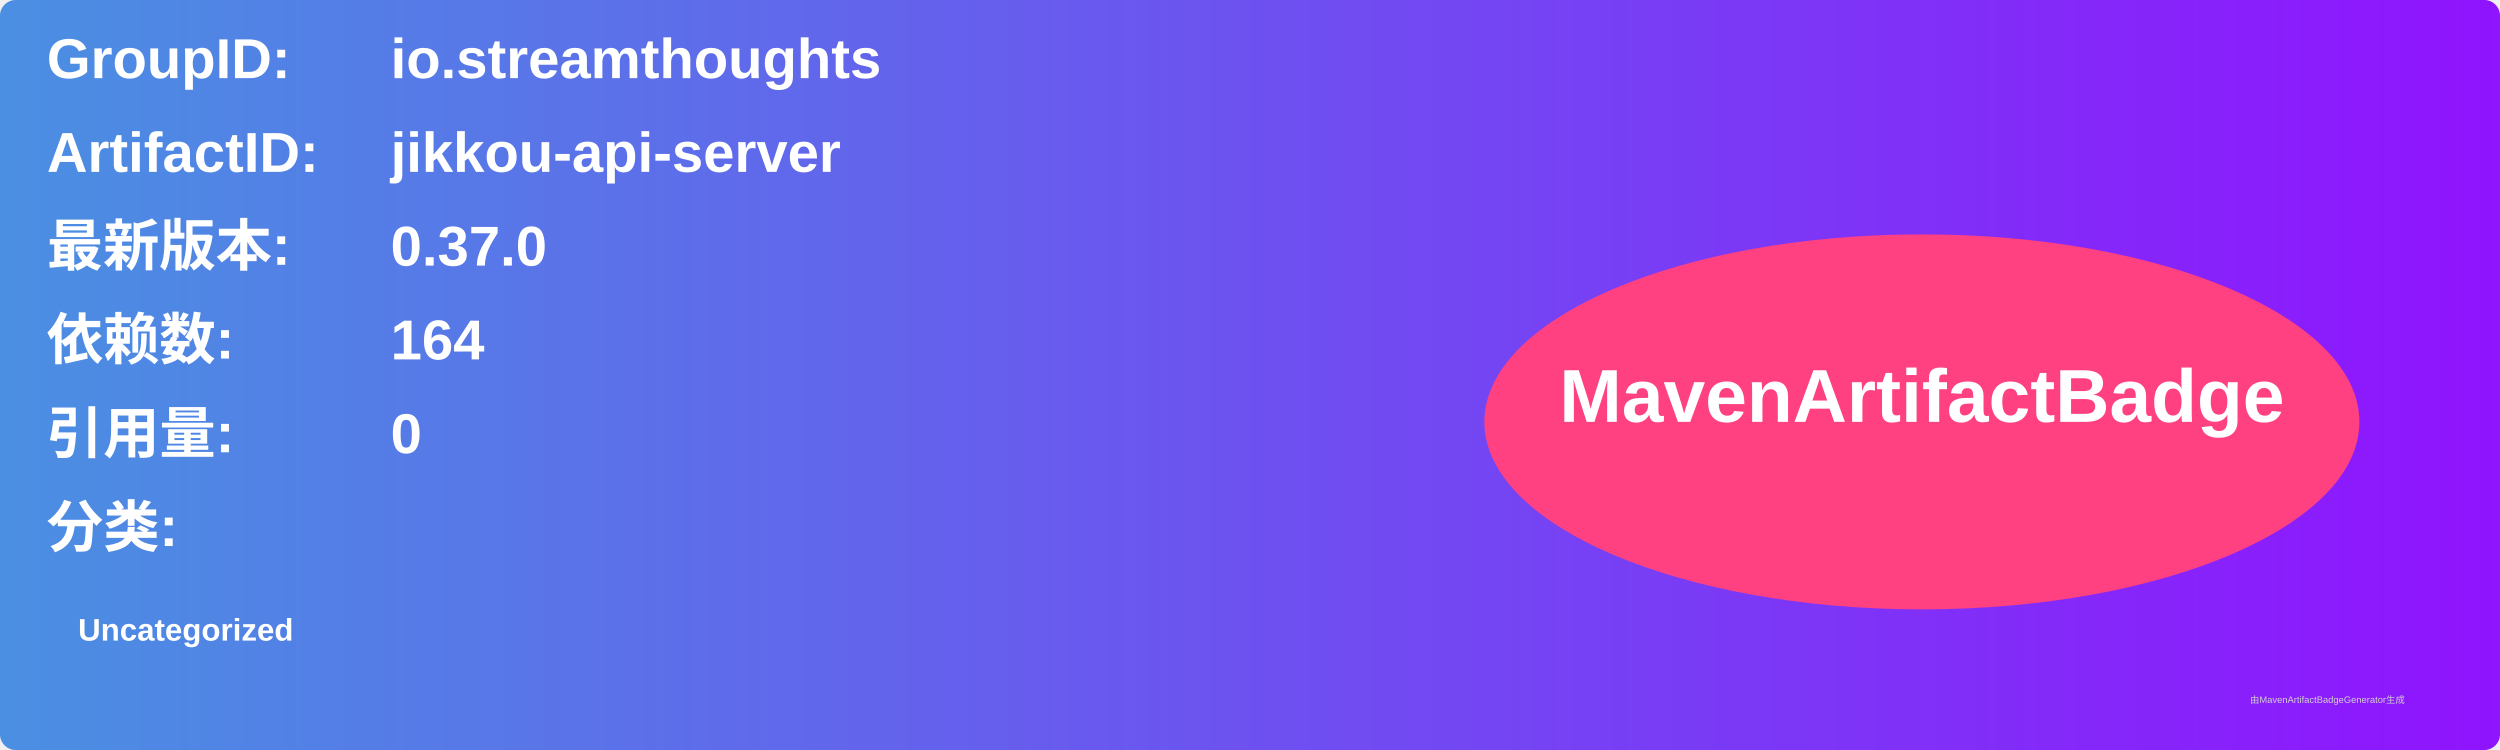
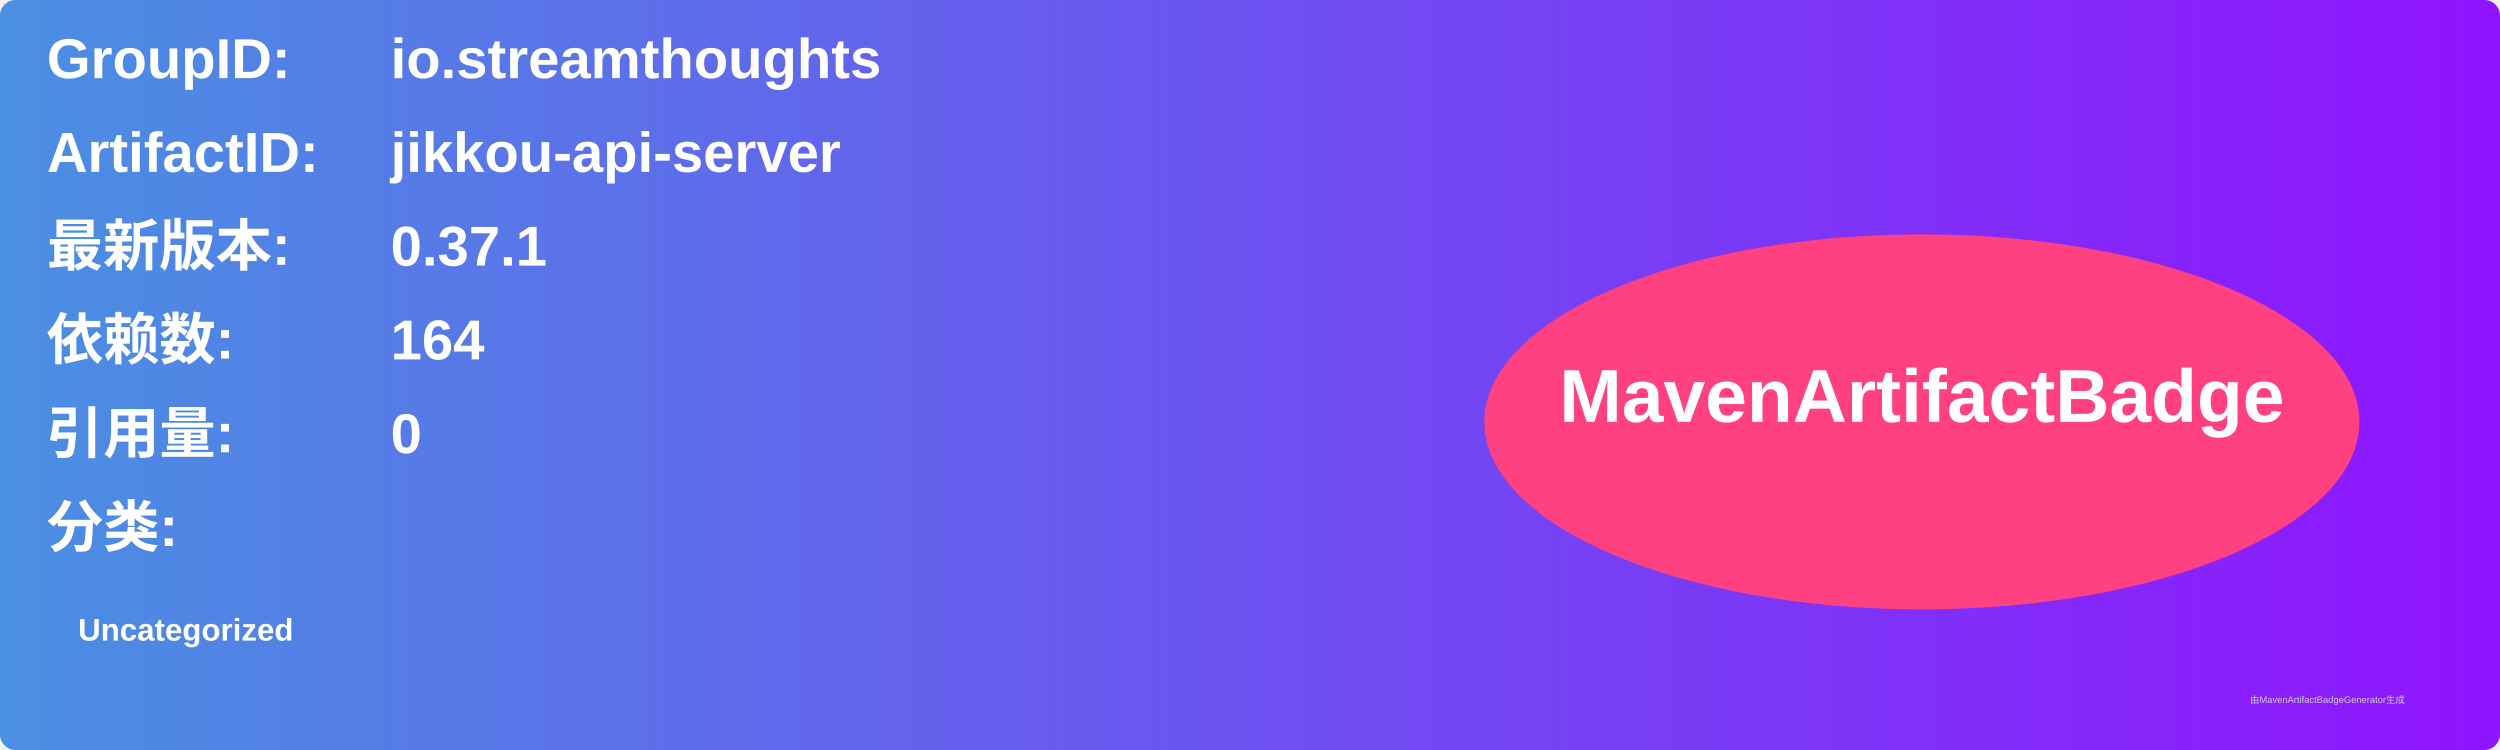
<svg xmlns="http://www.w3.org/2000/svg" width="800" height="240" viewBox="0 0 800 240">
  <linearGradient id="grad" x1="0%" y1="0%" x2="100%" y2="0%">
    <stop offset="0%" stop-color="#4a90e2" />
    <stop offset="100%" stop-color="#9013fe" />
  </linearGradient>
  <rect width="100%" height="100%" rx="5" ry="5" fill="url(#grad)" />
  <g transform="translate(15, 15)">
    <text x="0" y="10" font-family="Arial" font-size="18" fill="white" font-weight="bold" width="260">GroupID:</text>
    <text x="110" y="10" font-family="Arial" font-size="18" fill="white" font-weight="bold" width="460">io.streamthoughts</text>
    <text x="0" y="40" font-family="Arial" font-size="18" fill="white" font-weight="bold" width="260">ArtifactID:</text>
    <text x="110" y="40" font-family="Arial" font-size="18" fill="white" font-weight="bold" width="460">jikkou-api-server</text>
    <text x="0" y="70" font-family="Arial" font-size="18" fill="white" font-weight="bold">最新版本:</text>
    <text x="110" y="70" font-family="Arial" font-size="18" fill="white" font-weight="bold">
-       <tspan font-weight="bold">0.37.0</tspan>
+       <tspan font-weight="bold">0.37.1</tspan>
    </text>
    <text x="0" y="100" font-family="Arial" font-size="18" fill="white" font-weight="bold">依赖数: </text>
    <text x="110" y="100" font-family="Arial" font-size="18" fill="white">
      <tspan font-weight="bold">164</tspan>
    </text>
    <text x="0" y="130" font-family="Arial" font-size="18" fill="white" font-weight="bold">引用量: </text>
    <text x="110" y="130" font-family="Arial" font-size="18" fill="white">
      <tspan font-weight="bold">0</tspan>
    </text>
    <text x="0" y="160" font-family="Arial" font-size="18" fill="white" font-weight="bold">分类:</text>
    <text x="10" y="190" font-family="Arial" font-size="10" fill="white">
      <tspan font-weight="bold">Uncategorized</tspan>
    </text>
    <ellipse cx="600" cy="120" rx="140" ry="60" fill="#ff4081" />
    <text x="600" y="120" text-anchor="middle" font-family="Arial" font-size="24" fill="white" font-weight="bold">MavenArtifactBadge</text>
  </g>
  <text x="720" y="225" font-family="Arial" font-size="3" fill="#d0d0d0">由MavenArtifactBadgeGenerator生成</text>
</svg>
